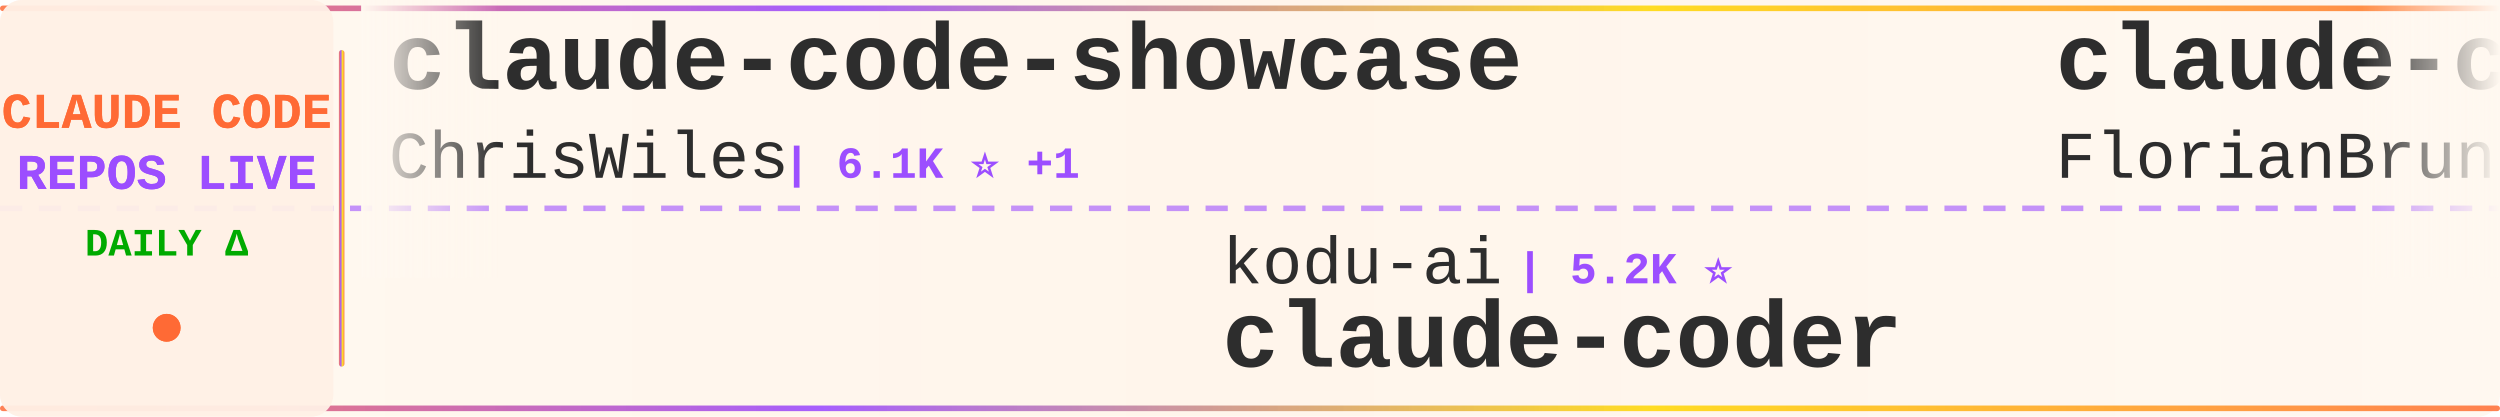
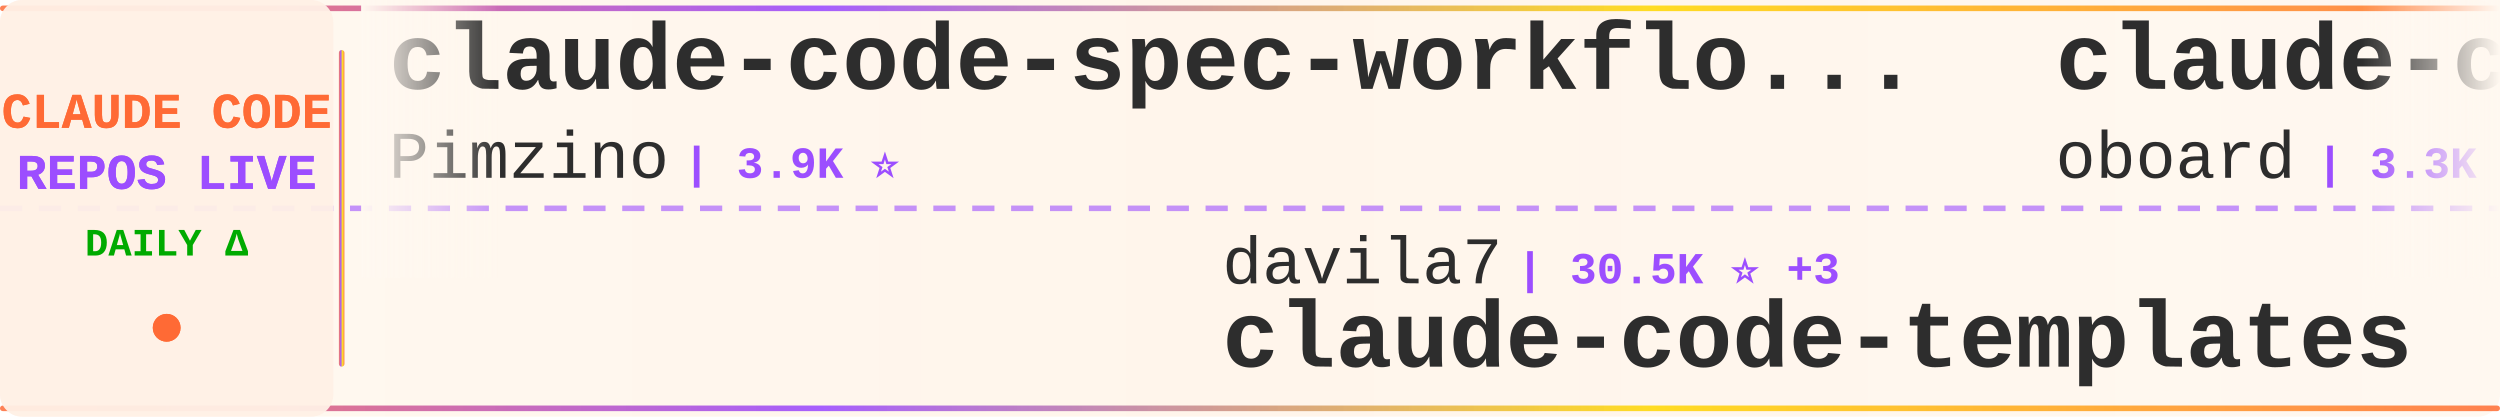
<svg xmlns="http://www.w3.org/2000/svg" width="900" height="150">
  <defs>
    <linearGradient id="tickerBg" x1="0%" y1="0%" x2="100%" y2="0%">
      <stop offset="0%" style="stop-color:#fff8f0;stop-opacity:0.98" />
      <stop offset="50%" style="stop-color:#fff5eb;stop-opacity:1" />
      <stop offset="100%" style="stop-color:#fff8f0;stop-opacity:0.98" />
    </linearGradient>
    <linearGradient id="borderGrad" x1="0%" y1="0%" x2="100%" y2="0%">
      <stop offset="0%" style="stop-color:#FF6B35;stop-opacity:0.85">
        <animate attributeName="stop-opacity" values="0.85;1;0.85" dur="2s" repeatCount="indefinite" />
      </stop>
      <stop offset="33%" style="stop-color:#9C4EFF;stop-opacity:0.9">
        <animate attributeName="stop-opacity" values="0.9;1;0.9" dur="2.2s" repeatCount="indefinite" />
      </stop>
      <stop offset="66%" style="stop-color:#FFD700;stop-opacity:0.85">
        <animate attributeName="stop-opacity" values="0.85;1;0.85" dur="1.8s" repeatCount="indefinite" />
      </stop>
      <stop offset="100%" style="stop-color:#FF6B35;stop-opacity:0.85">
        <animate attributeName="stop-opacity" values="0.85;1;0.85" dur="2s" repeatCount="indefinite" />
      </stop>
    </linearGradient>
    <filter id="textGlow">
      <feGaussianBlur stdDeviation="0.15" result="coloredBlur" />
      <feMerge>
        <feMergeNode in="coloredBlur" />
        <feMergeNode in="SourceGraphic" />
      </feMerge>
    </filter>
    <filter id="metricGlow">
      <feGaussianBlur stdDeviation="0.2" result="coloredBlur" />
      <feMerge>
        <feMergeNode in="coloredBlur" />
        <feMergeNode in="SourceGraphic" />
      </feMerge>
    </filter>
    <linearGradient id="leftFade" x1="0%" y1="0%" x2="100%" y2="0%">
      <stop offset="0%" style="stop-color:#fff8f0;stop-opacity:1" />
      <stop offset="100%" style="stop-color:#fff8f0;stop-opacity:0" />
    </linearGradient>
    <linearGradient id="rightFade" x1="0%" y1="0%" x2="100%" y2="0%">
      <stop offset="0%" style="stop-color:#fff8f0;stop-opacity:0" />
      <stop offset="100%" style="stop-color:#fff8f0;stop-opacity:1" />
    </linearGradient>
  </defs>
  <rect width="900" height="150" fill="url(#tickerBg)" rx="8" />
  <rect x="0" y="2" width="900" height="2" fill="url(#borderGrad)" rx="1" />
  <rect x="0" y="146" width="900" height="2" fill="url(#borderGrad)" rx="1" />
  <line x1="0" y1="75" x2="900" y2="75" stroke="#9C4EFF" stroke-width="2" stroke-dasharray="8 6" opacity="0.6" />
  <rect x="0" y="0" width="120" height="150" fill="#fff0e6" opacity="0.95" rx="8" />
  <text x="60" y="46" font-family="'Courier New', monospace" font-size="18" font-weight="bold" fill="#FF6B35" text-anchor="middle" filter="url(#textGlow)">
    CLAUDE CODE
  </text>
  <text x="60" y="68" font-family="'Courier New', monospace" font-size="18" font-weight="bold" fill="#9C4EFF" text-anchor="middle" filter="url(#textGlow)">
    REPOS LIVE
  </text>
  <text x="60" y="92" font-family="'Courier New', monospace" font-size="14" font-weight="bold" fill="#00aa00" text-anchor="middle">
    DAILY Δ
  </text>
  <circle cx="60" cy="118" r="5" fill="#FF6B35" filter="url(#metricGlow)">
    <animate attributeName="r" values="4;6;4" dur="1.5s" repeatCount="indefinite" />
    <animate attributeName="opacity" values="0.6;1;0.6" dur="1.5s" repeatCount="indefinite" />
  </circle>
  <rect x="122" y="18" width="2" height="114" fill="url(#borderGrad)" rx="1" />
  <clipPath id="tickerClip">
    <rect x="130" y="0" width="770" height="150" />
  </clipPath>
  <g clip-path="url(#tickerClip)">
    <g id="tickerItems">
      <animateTransform attributeName="transform" attributeType="XML" type="translate" from="0 0" to="-3000 0" dur="54s" repeatCount="indefinite" />
      <g transform="translate(0, 0)">
-         <text x="140" y="32" font-family="'Courier New', monospace" font-size="34" font-weight="bold" fill="#2d2d2d">claude-code-showcase</text>
-         <text x="140" y="64" font-family="'Courier New', monospace" font-size="24" font-weight="normal" fill="#2d2d2d" opacity="1.0">ChrisWiles</text>
-         <text x="282" y="64" font-family="'Courier New', monospace" font-size="16" font-weight="bold" fill="#9C4EFF"> | 6.1K ⭐ +1</text>
+         <text x="140" y="32" font-family="'Courier New', monospace" font-size="34" font-weight="bold" fill="#2d2d2d">claude-code-spec-workflo...</text>
+         <text x="140" y="64" font-family="'Courier New', monospace" font-size="24" font-weight="normal" fill="#2d2d2d" opacity="1.0">Pimzino</text>
+         <text x="246" y="64" font-family="'Courier New', monospace" font-size="16" font-weight="bold" fill="#9C4EFF"> | 3.9K ⭐</text>
      </g>
      <g transform="translate(300, 0)">
-         <text x="140" y="102" font-family="'Courier New', monospace" font-size="24" font-weight="normal" fill="#2d2d2d" opacity="1.0">kodu-ai</text>
-         <text x="246" y="102" font-family="'Courier New', monospace" font-size="16" font-weight="bold" fill="#9C4EFF"> | 5.2K ⭐</text>
-         <text x="140" y="132" font-family="'Courier New', monospace" font-size="34" font-weight="bold" fill="#2d2d2d">claude-coder</text>
+         <text x="140" y="102" font-family="'Courier New', monospace" font-size="24" font-weight="normal" fill="#2d2d2d" opacity="1.0">davila7</text>
+         <text x="246" y="102" font-family="'Courier New', monospace" font-size="16" font-weight="bold" fill="#9C4EFF"> | 30.5K ⭐ +3</text>
+         <text x="140" y="132" font-family="'Courier New', monospace" font-size="34" font-weight="bold" fill="#2d2d2d">claude-code-templates</text>
      </g>
      <g transform="translate(600, 0)">
-         <text x="140" y="32" font-family="'Courier New', monospace" font-size="34" font-weight="bold" fill="#2d2d2d">claude-code-ultimate-gui...</text>
-         <text x="140" y="64" font-family="'Courier New', monospace" font-size="24" font-weight="normal" fill="#2d2d2d" opacity="1.0">FlorianBruniaux</text>
-         <text x="342" y="64" font-family="'Courier New', monospace" font-size="16" font-weight="bold" fill="#9C4EFF"> | 5.9K ⭐</text>
+         <text x="140" y="32" font-family="'Courier New', monospace" font-size="34" font-weight="bold" fill="#2d2d2d">claude-code-rev</text>
+         <text x="140" y="64" font-family="'Courier New', monospace" font-size="24" font-weight="normal" fill="#2d2d2d" opacity="1.0">oboard</text>
+         <text x="234" y="64" font-family="'Courier New', monospace" font-size="16" font-weight="bold" fill="#9C4EFF"> | 3.3K ⭐</text>
      </g>
      <g transform="translate(900, 0)">
-         <text x="140" y="102" font-family="'Courier New', monospace" font-size="24" font-weight="normal" fill="#2d2d2d" opacity="1.0">T-Lab-CUHKSZ</text>
-         <text x="306" y="102" font-family="'Courier New', monospace" font-size="16" font-weight="bold" fill="#9C4EFF"> | 328 ⭐</text>
+         <text x="140" y="102" font-family="'Courier New', monospace" font-size="24" font-weight="normal" fill="#2d2d2d" opacity="1.0">zstmfhy</text>
+         <text x="246" y="102" font-family="'Courier New', monospace" font-size="16" font-weight="bold" fill="#9C4EFF"> | 189 ⭐</text>
+         <text x="140" y="132" font-family="'Courier New', monospace" font-size="34" font-weight="bold" fill="#2d2d2d">Claude-code</text>
+       </g>
+       <g transform="translate(1200, 0)">
+         <text x="140" y="32" font-family="'Courier New', monospace" font-size="34" font-weight="bold" fill="#2d2d2d">oh-my-claudecode</text>
+         <text x="140" y="64" font-family="'Courier New', monospace" font-size="24" font-weight="normal" fill="#2d2d2d" opacity="1.0">Yeachan-Heo</text>
+         <text x="294" y="64" font-family="'Courier New', monospace" font-size="16" font-weight="bold" fill="#9C4EFF"> | 39.0K ⭐</text>
+       </g>
+       <g transform="translate(1500, 0)">
+         <text x="140" y="102" font-family="'Courier New', monospace" font-size="24" font-weight="normal" fill="#2d2d2d" opacity="1.0">disler</text>
+         <text x="234" y="102" font-family="'Courier New', monospace" font-size="16" font-weight="bold" fill="#9C4EFF"> | 3.9K ⭐</text>
+         <text x="140" y="132" font-family="'Courier New', monospace" font-size="34" font-weight="bold" fill="#2d2d2d">claude-code-hooks-master...</text>
+       </g>
+       <g transform="translate(1800, 0)">
+         <text x="140" y="32" font-family="'Courier New', monospace" font-size="34" font-weight="bold" fill="#2d2d2d">Claude-code</text>
+         <text x="140" y="64" font-family="'Courier New', monospace" font-size="24" font-weight="normal" fill="#2d2d2d" opacity="1.0">fazxes</text>
+         <text x="234" y="64" font-family="'Courier New', monospace" font-size="16" font-weight="bold" fill="#9C4EFF"> | 236 ⭐</text>
+       </g>
+       <g transform="translate(2100, 0)">
+         <text x="140" y="102" font-family="'Courier New', monospace" font-size="24" font-weight="normal" fill="#2d2d2d" opacity="1.0">WorldFlowAI</text>
+         <text x="294" y="102" font-family="'Courier New', monospace" font-size="16" font-weight="bold" fill="#9C4EFF"> | 2.2K ⭐ +69</text>
+         <text x="140" y="132" font-family="'Courier New', monospace" font-size="34" font-weight="bold" fill="#2d2d2d">everything-claude-code</text>
+       </g>
+       <g transform="translate(2400, 0)">
+         <text x="140" y="32" font-family="'Courier New', monospace" font-size="34" font-weight="bold" fill="#2d2d2d">claude-code-source-code-...</text>
+         <text x="140" y="64" font-family="'Courier New', monospace" font-size="24" font-weight="normal" fill="#2d2d2d" opacity="1.0">ghuntley</text>
+         <text x="258" y="64" font-family="'Courier New', monospace" font-size="16" font-weight="bold" fill="#9C4EFF"> | 990 ⭐</text>
+       </g>
+       <g transform="translate(2700, 0)">
+         <text x="140" y="102" font-family="'Courier New', monospace" font-size="24" font-weight="normal" fill="#2d2d2d" opacity="1.0">claude-code-best</text>
+         <text x="354" y="102" font-family="'Courier New', monospace" font-size="16" font-weight="bold" fill="#9C4EFF"> | 22.4K ⭐ +2</text>
        <text x="140" y="132" font-family="'Courier New', monospace" font-size="34" font-weight="bold" fill="#2d2d2d">claude-code</text>
      </g>
-       <g transform="translate(1200, 0)">
-         <text x="140" y="32" font-family="'Courier New', monospace" font-size="34" font-weight="bold" fill="#2d2d2d">Claude-Code</text>
-         <text x="140" y="64" font-family="'Courier New', monospace" font-size="24" font-weight="normal" fill="#2d2d2d" opacity="1.0">OrcaWhisper</text>
-         <text x="294" y="64" font-family="'Courier New', monospace" font-size="16" font-weight="bold" fill="#9C4EFF"> | 94 ⭐</text>
-       </g>
-       <g transform="translate(1500, 0)">
-         <text x="140" y="102" font-family="'Courier New', monospace" font-size="24" font-weight="normal" fill="#2d2d2d" opacity="1.0">ykdojo</text>
-         <text x="234" y="102" font-family="'Courier New', monospace" font-size="16" font-weight="bold" fill="#9C4EFF"> | 10.0K ⭐ +2</text>
-         <text x="140" y="132" font-family="'Courier New', monospace" font-size="34" font-weight="bold" fill="#2d2d2d">claude-code-tips</text>
-       </g>
-       <g transform="translate(1800, 0)">
-         <text x="140" y="32" font-family="'Courier New', monospace" font-size="34" font-weight="bold" fill="#2d2d2d">claude-code</text>
-         <text x="140" y="64" font-family="'Courier New', monospace" font-size="24" font-weight="normal" fill="#2d2d2d" opacity="1.0">ochamber</text>
-         <text x="258" y="64" font-family="'Courier New', monospace" font-size="16" font-weight="bold" fill="#9C4EFF"> | 1 ⭐</text>
-       </g>
-       <g transform="translate(2100, 0)">
-         <text x="140" y="102" font-family="'Courier New', monospace" font-size="24" font-weight="normal" fill="#2d2d2d" opacity="1.0">AprilNEA</text>
-         <text x="258" y="102" font-family="'Courier New', monospace" font-size="16" font-weight="bold" fill="#9C4EFF"> | 392 ⭐</text>
-         <text x="140" y="132" font-family="'Courier New', monospace" font-size="34" font-weight="bold" fill="#2d2d2d">claude-code-source</text>
-       </g>
-       <g transform="translate(2400, 0)">
-         <text x="140" y="32" font-family="'Courier New', monospace" font-size="34" font-weight="bold" fill="#2d2d2d">everything-claude-code-z...</text>
-         <text x="140" y="64" font-family="'Courier New', monospace" font-size="24" font-weight="normal" fill="#2d2d2d" opacity="1.0">xu-xiang</text>
-         <text x="258" y="64" font-family="'Courier New', monospace" font-size="16" font-weight="bold" fill="#9C4EFF"> | 1.9K ⭐ +1</text>
-       </g>
-       <g transform="translate(2700, 0)">
-         <text x="140" y="102" font-family="'Courier New', monospace" font-size="24" font-weight="normal" fill="#2d2d2d" opacity="1.0">Piebald-AI</text>
-         <text x="282" y="102" font-family="'Courier New', monospace" font-size="16" font-weight="bold" fill="#9C4EFF"> | 12.6K ⭐</text>
-         <text x="140" y="132" font-family="'Courier New', monospace" font-size="34" font-weight="bold" fill="#2d2d2d">claude-code-system-promp...</text>
-       </g>
      <g transform="translate(3000, 0)">
-         <text x="140" y="32" font-family="'Courier New', monospace" font-size="34" font-weight="bold" fill="#2d2d2d">claude-code-showcase</text>
-         <text x="140" y="64" font-family="'Courier New', monospace" font-size="24" font-weight="normal" fill="#2d2d2d" opacity="1.0">ChrisWiles</text>
-         <text x="282" y="64" font-family="'Courier New', monospace" font-size="16" font-weight="bold" fill="#9C4EFF"> | 6.1K ⭐ +1</text>
+         <text x="140" y="32" font-family="'Courier New', monospace" font-size="34" font-weight="bold" fill="#2d2d2d">claude-code-spec-workflo...</text>
+         <text x="140" y="64" font-family="'Courier New', monospace" font-size="24" font-weight="normal" fill="#2d2d2d" opacity="1.0">Pimzino</text>
+         <text x="246" y="64" font-family="'Courier New', monospace" font-size="16" font-weight="bold" fill="#9C4EFF"> | 3.9K ⭐</text>
      </g>
      <g transform="translate(3300, 0)">
-         <text x="140" y="102" font-family="'Courier New', monospace" font-size="24" font-weight="normal" fill="#2d2d2d" opacity="1.0">kodu-ai</text>
-         <text x="246" y="102" font-family="'Courier New', monospace" font-size="16" font-weight="bold" fill="#9C4EFF"> | 5.2K ⭐</text>
-         <text x="140" y="132" font-family="'Courier New', monospace" font-size="34" font-weight="bold" fill="#2d2d2d">claude-coder</text>
+         <text x="140" y="102" font-family="'Courier New', monospace" font-size="24" font-weight="normal" fill="#2d2d2d" opacity="1.0">davila7</text>
+         <text x="246" y="102" font-family="'Courier New', monospace" font-size="16" font-weight="bold" fill="#9C4EFF"> | 30.5K ⭐ +3</text>
+         <text x="140" y="132" font-family="'Courier New', monospace" font-size="34" font-weight="bold" fill="#2d2d2d">claude-code-templates</text>
      </g>
      <g transform="translate(3600, 0)">
-         <text x="140" y="32" font-family="'Courier New', monospace" font-size="34" font-weight="bold" fill="#2d2d2d">claude-code-ultimate-gui...</text>
-         <text x="140" y="64" font-family="'Courier New', monospace" font-size="24" font-weight="normal" fill="#2d2d2d" opacity="1.0">FlorianBruniaux</text>
-         <text x="342" y="64" font-family="'Courier New', monospace" font-size="16" font-weight="bold" fill="#9C4EFF"> | 5.9K ⭐</text>
+         <text x="140" y="32" font-family="'Courier New', monospace" font-size="34" font-weight="bold" fill="#2d2d2d">claude-code-rev</text>
+         <text x="140" y="64" font-family="'Courier New', monospace" font-size="24" font-weight="normal" fill="#2d2d2d" opacity="1.0">oboard</text>
+         <text x="234" y="64" font-family="'Courier New', monospace" font-size="16" font-weight="bold" fill="#9C4EFF"> | 3.3K ⭐</text>
      </g>
      <g transform="translate(3900, 0)">
-         <text x="140" y="102" font-family="'Courier New', monospace" font-size="24" font-weight="normal" fill="#2d2d2d" opacity="1.0">T-Lab-CUHKSZ</text>
-         <text x="306" y="102" font-family="'Courier New', monospace" font-size="16" font-weight="bold" fill="#9C4EFF"> | 328 ⭐</text>
-         <text x="140" y="132" font-family="'Courier New', monospace" font-size="34" font-weight="bold" fill="#2d2d2d">claude-code</text>
+         <text x="140" y="102" font-family="'Courier New', monospace" font-size="24" font-weight="normal" fill="#2d2d2d" opacity="1.0">zstmfhy</text>
+         <text x="246" y="102" font-family="'Courier New', monospace" font-size="16" font-weight="bold" fill="#9C4EFF"> | 189 ⭐</text>
+         <text x="140" y="132" font-family="'Courier New', monospace" font-size="34" font-weight="bold" fill="#2d2d2d">Claude-code</text>
      </g>
    </g>
  </g>
  <rect x="130" y="0" width="50" height="100" fill="url(#leftFade)" />
  <rect x="850" y="0" width="50" height="100" fill="url(#rightFade)" />
</svg>
